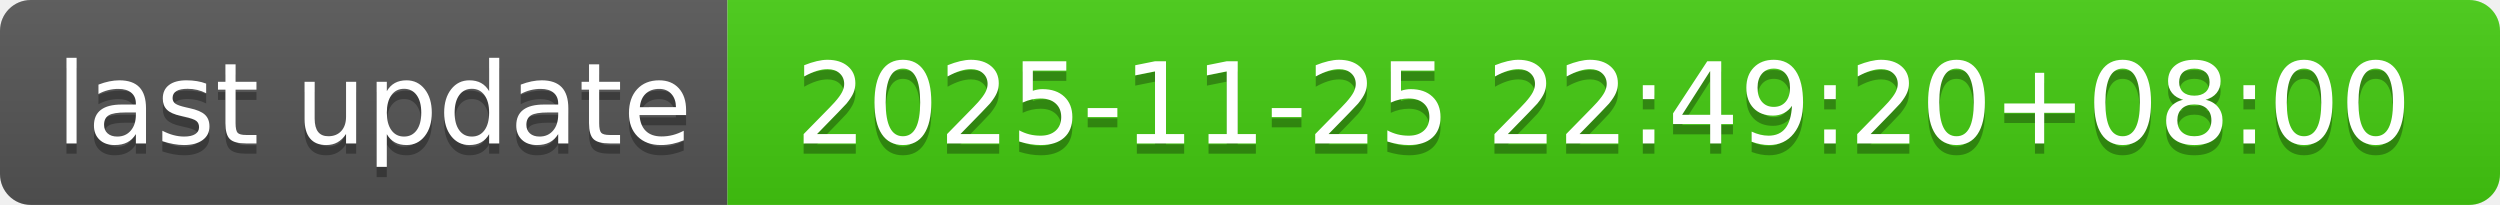
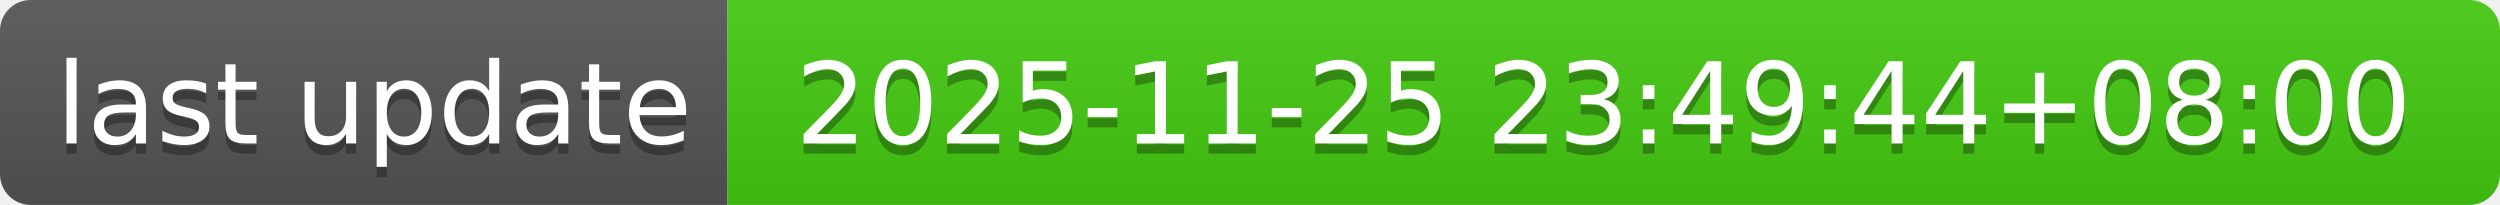
- <svg xmlns="http://www.w3.org/2000/svg" width="244" height="20" role="img" aria-label="last update: 2025-11-25 22:49:20+08:00">
+ <svg xmlns="http://www.w3.org/2000/svg" width="244" height="20" role="img" aria-label="last update: 2025-11-25 23:49:44+08:00">
  <linearGradient id="s" x2="0" y2="100%">
    <stop offset="0" stop-color="#bbb" stop-opacity=".1" />
    <stop offset="1" stop-opacity=".1" />
  </linearGradient>
  <clipPath id="r">
    <rect width="244" height="20" rx="3" fill="#fff" />
  </clipPath>
  <g clip-path="url(#r)">
    <rect width="71" height="20" fill="#555" />
    <rect x="71" width="173" height="20" fill="#4c1" />
    <rect width="244" height="20" fill="url(#s)" />
  </g>
  <g fill="#fff" text-anchor="middle" font-family="Verdana,Geneva,DejaVu Sans,sans-serif" text-rendering="geometricPrecision" font-size="110">
    <text aria-hidden="true" x="365" y="150" fill="#010101" fill-opacity=".3" transform="scale(.1)" textLength="610">last update</text>
    <text x="365" y="140" transform="scale(.1)" fill="#fff" textLength="610">last update</text>
-     <text aria-hidden="true" x="1565" y="150" fill="#010101" fill-opacity=".3" transform="scale(.1)" textLength="1630">2025-11-25 22:49:20+08:00</text>
-     <text x="1565" y="140" transform="scale(.1)" fill="#fff" textLength="1630">2025-11-25 22:49:20+08:00</text>
+     <text aria-hidden="true" x="1565" y="150" fill="#010101" fill-opacity=".3" transform="scale(.1)" textLength="1630">2025-11-25 23:49:44+08:00</text>
+     <text x="1565" y="140" transform="scale(.1)" fill="#fff" textLength="1630">2025-11-25 23:49:44+08:00</text>
  </g>
</svg>
